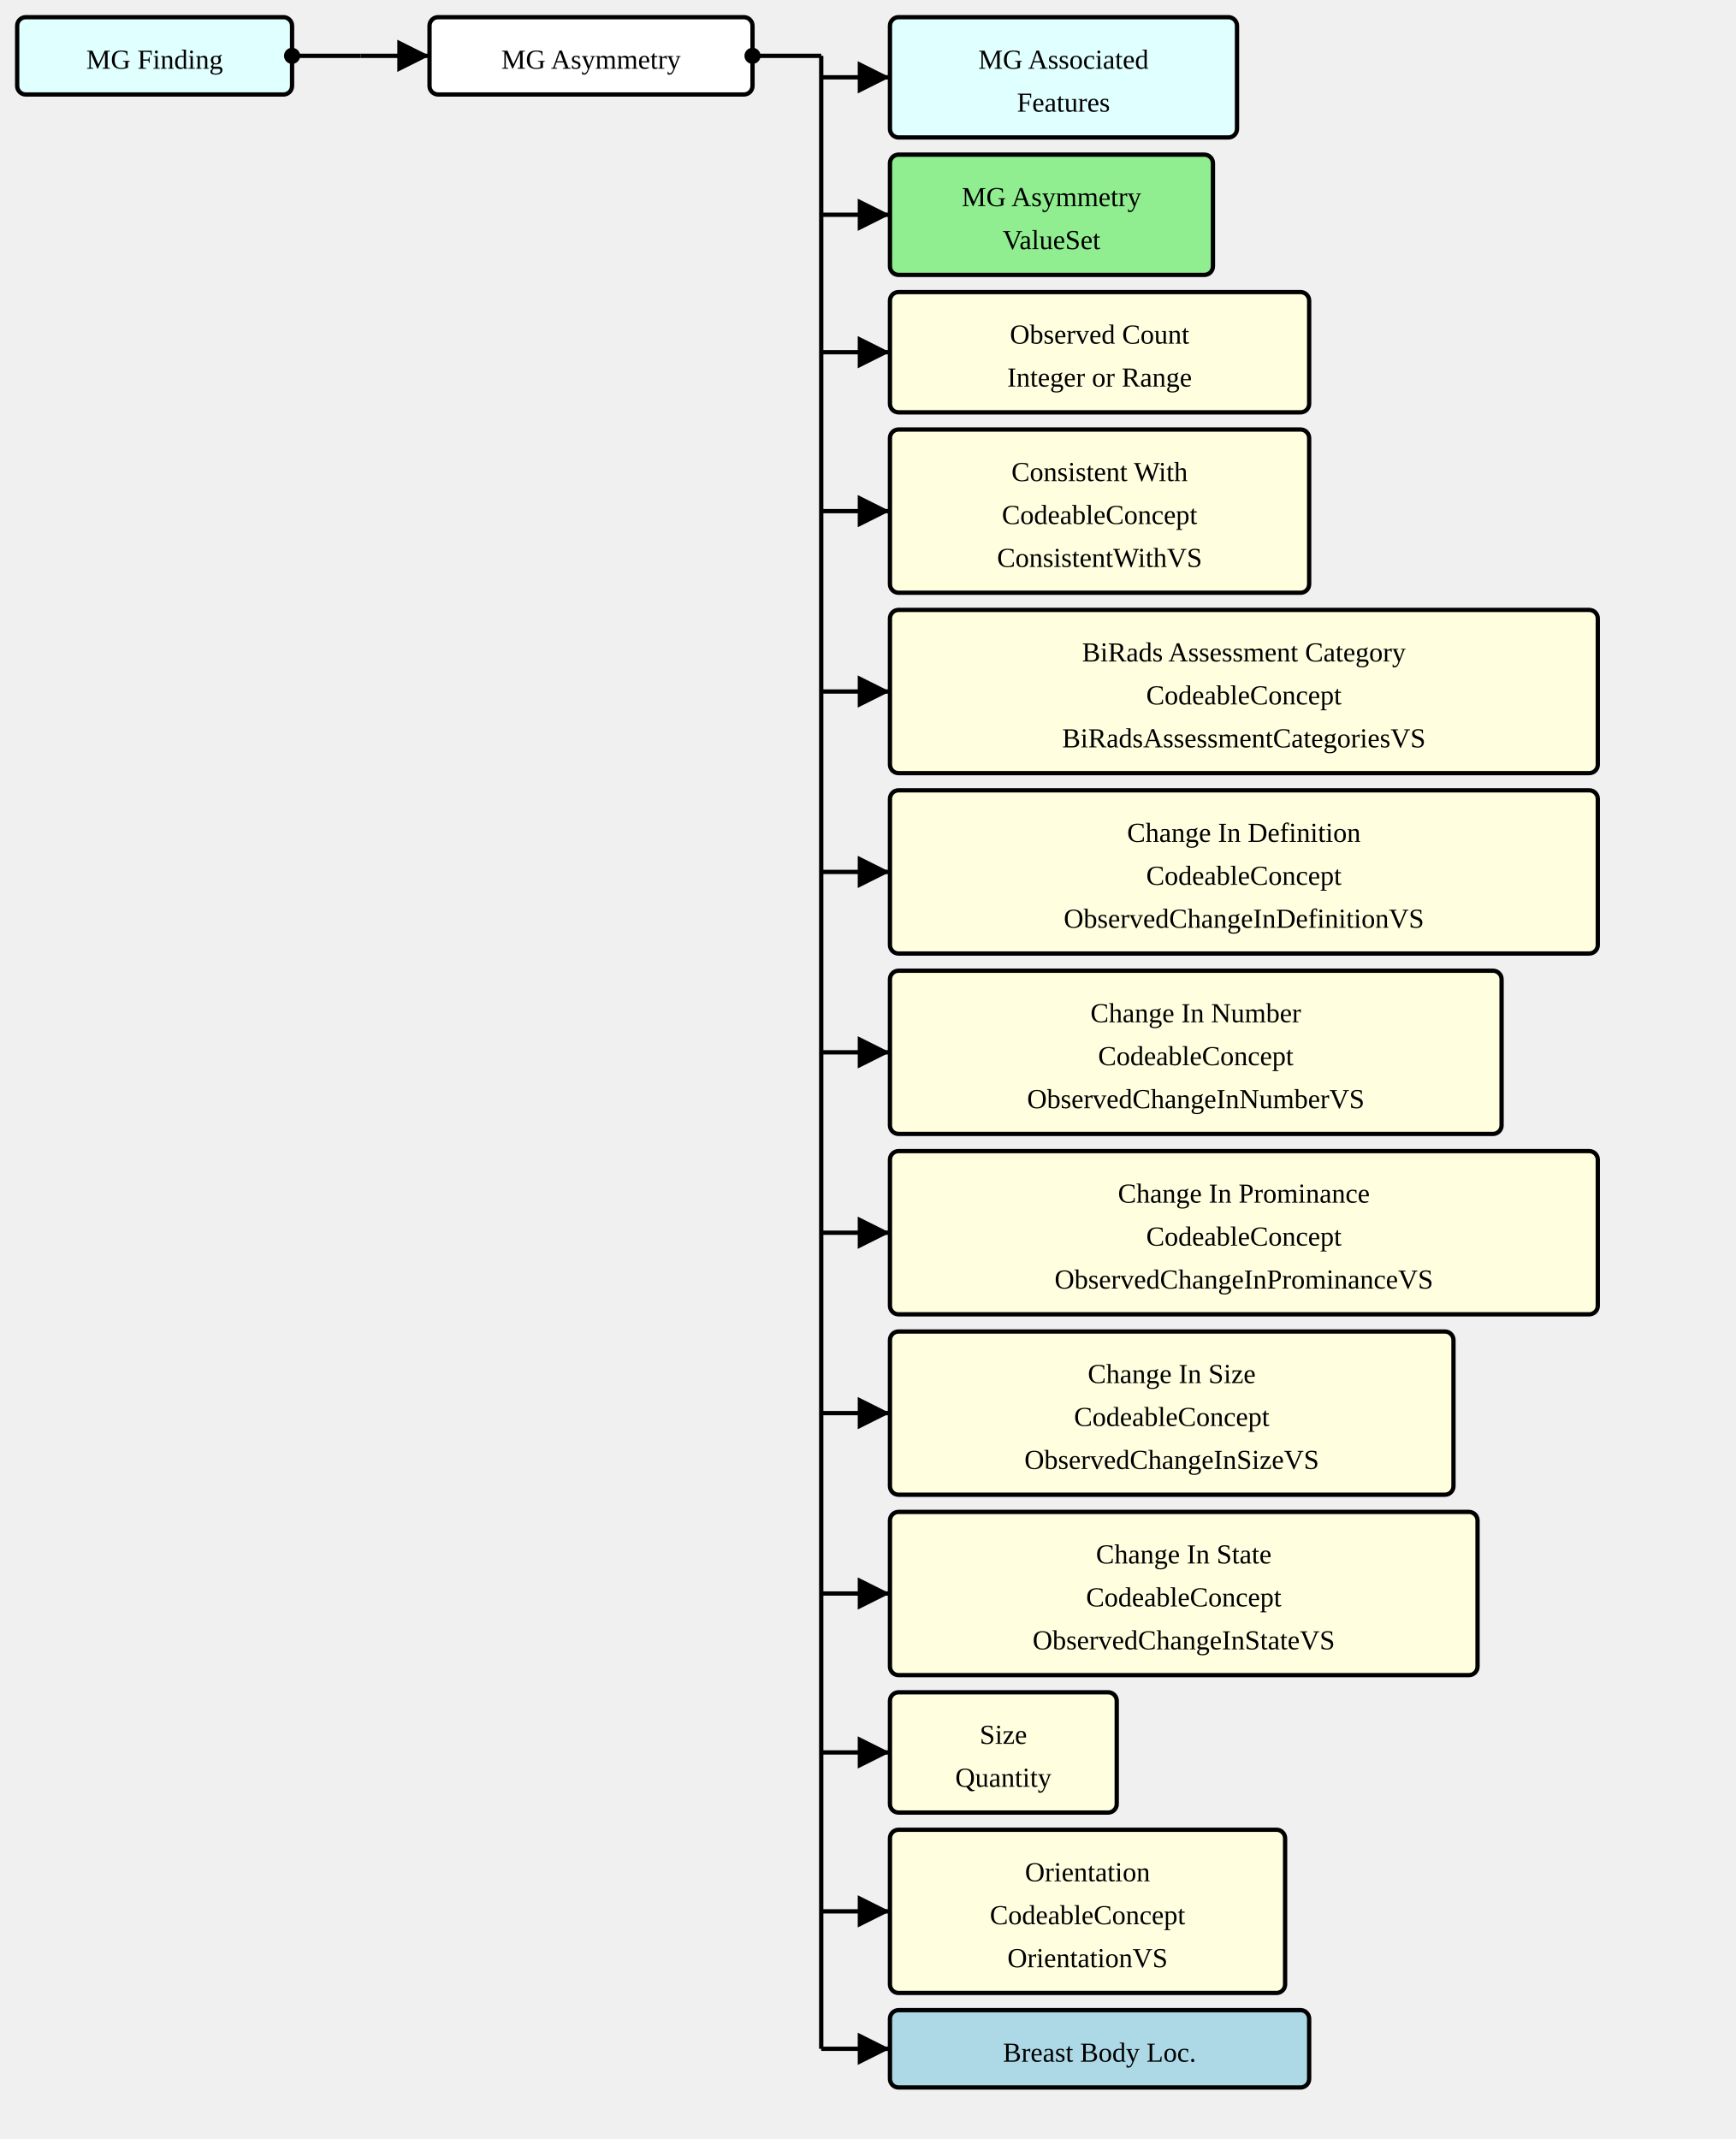
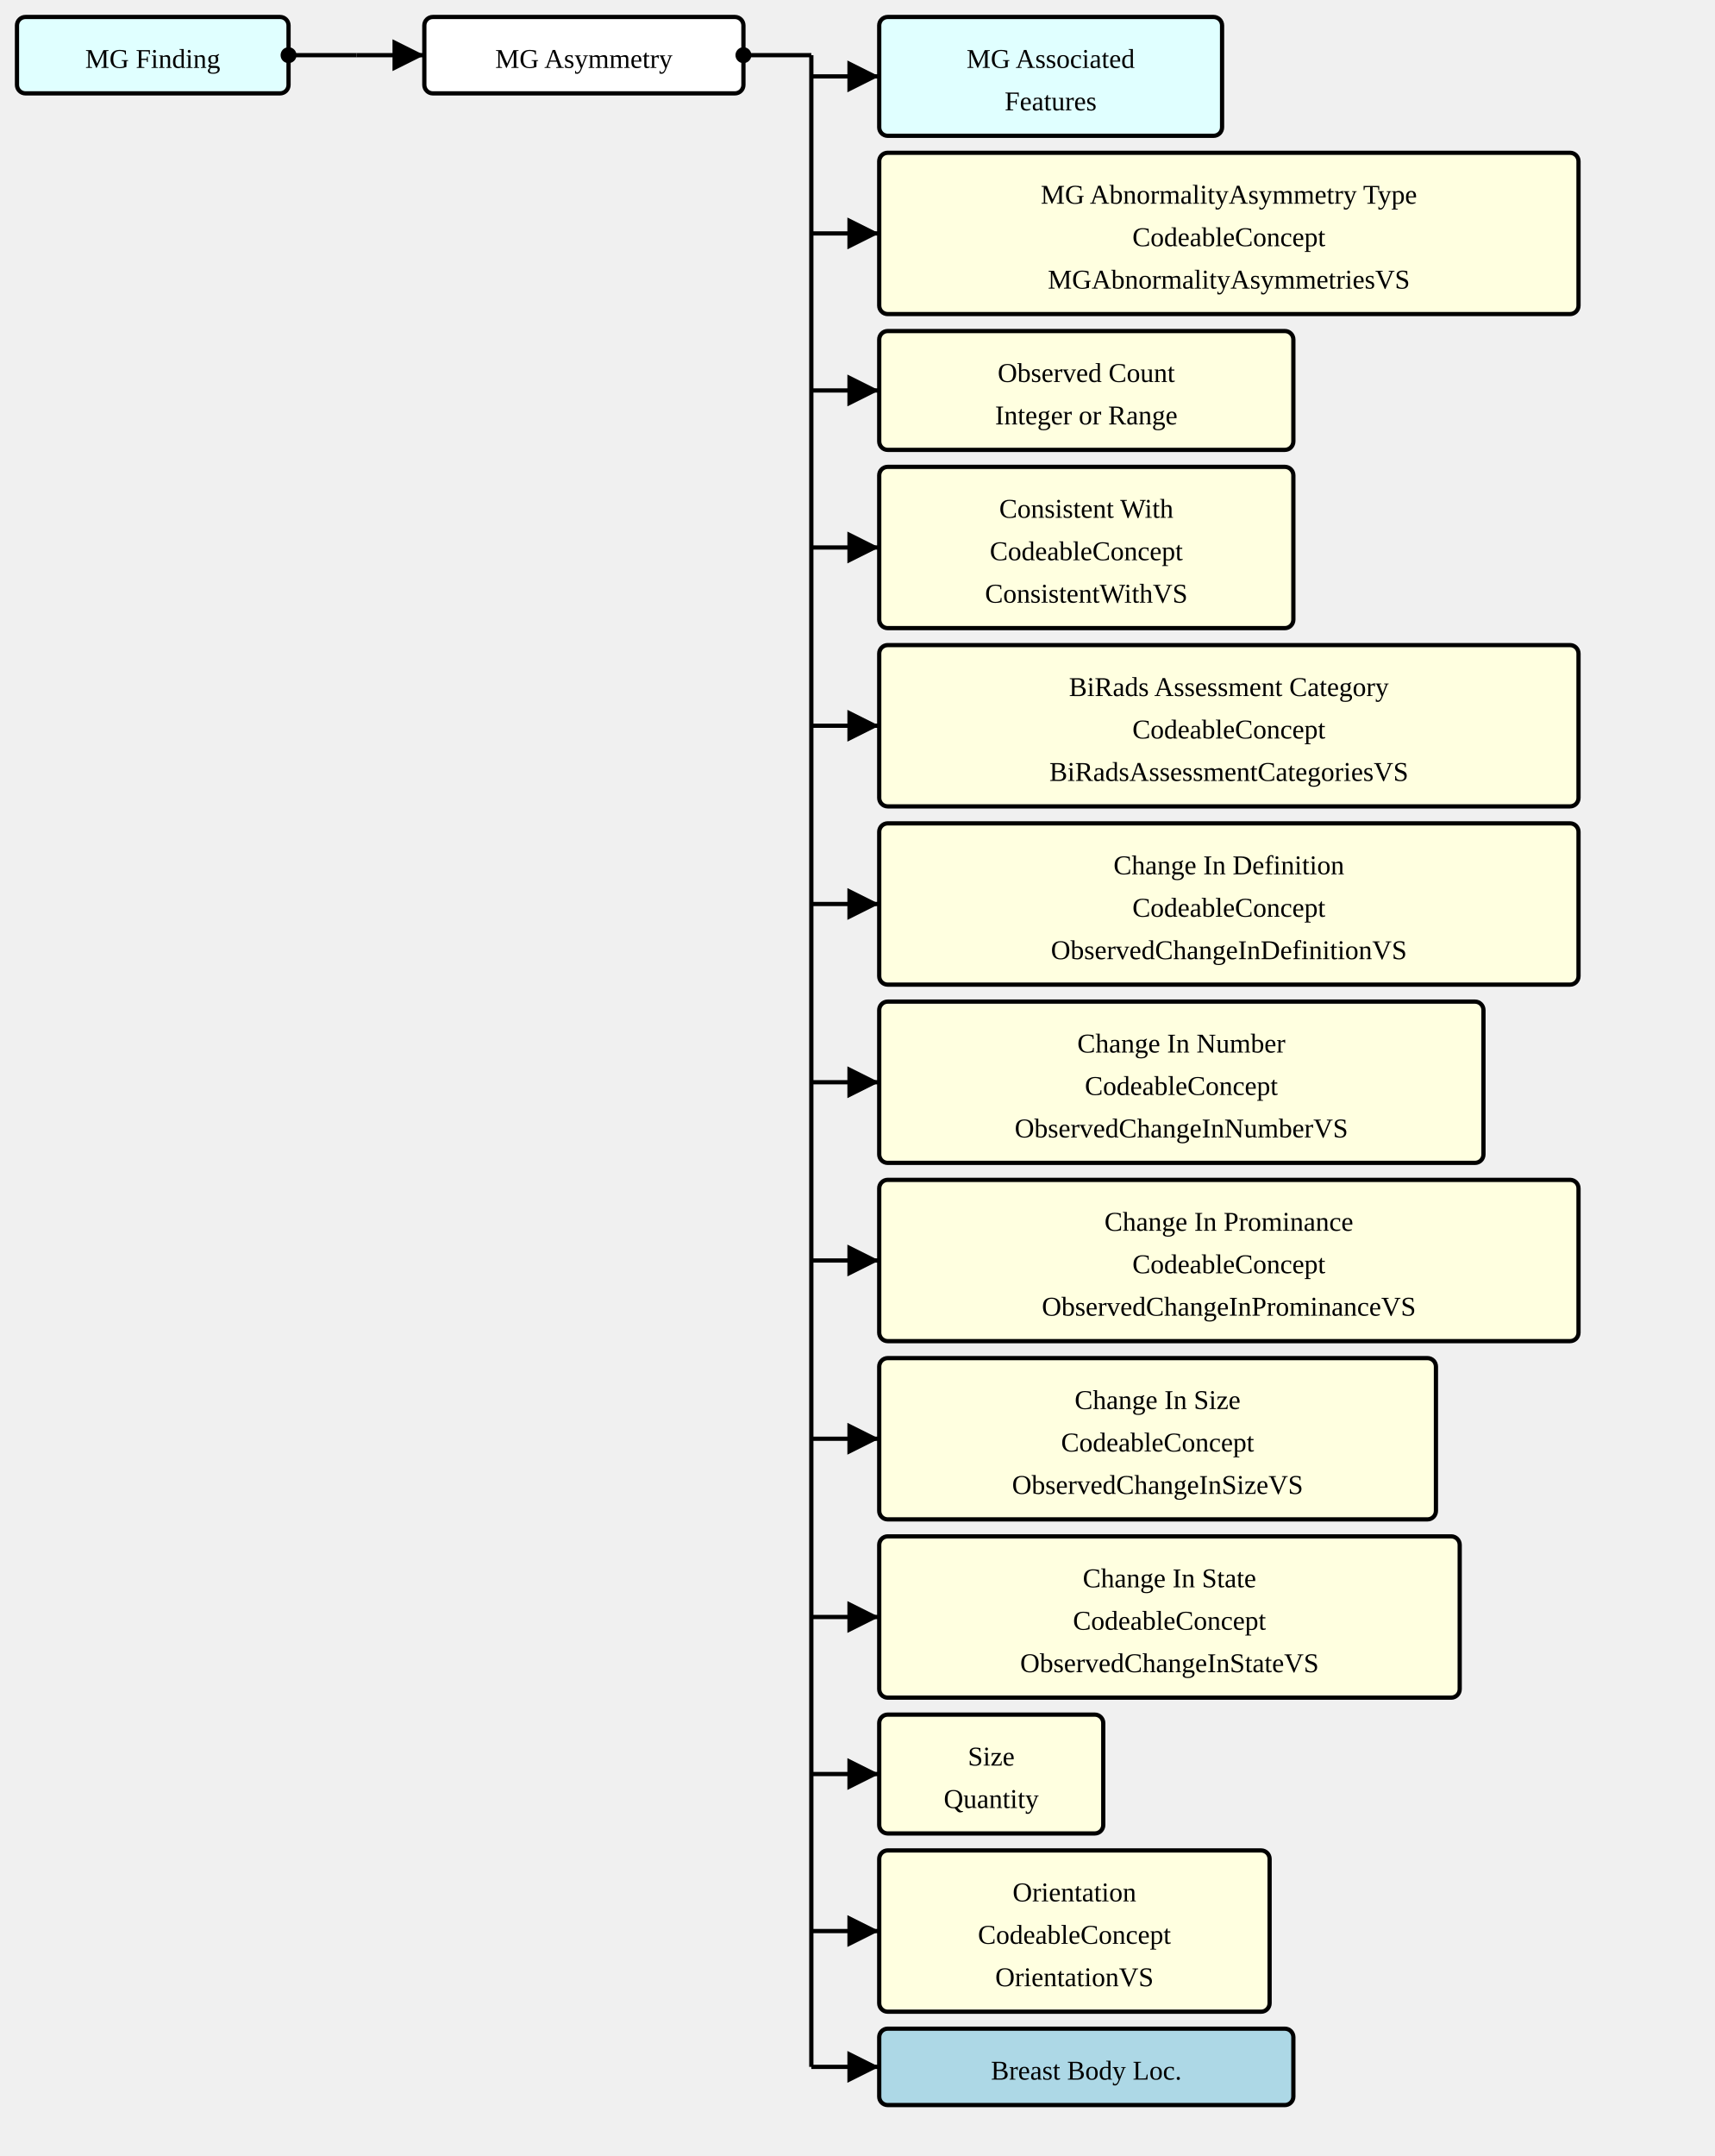
- <svg xmlns="http://www.w3.org/2000/svg" version="1.1" width="757.5" height="933.75">
+ <svg xmlns="http://www.w3.org/2000/svg" version="1.1" width="757.5" height="952.5">
  <defs>
    <marker id="arrowStart" markerWidth="3.75" markerHeight="3.75" markerUnits="px" refX="1.875" refY="1.875">
      <circle fill="Black" stroke-width="0" cx="1.875" cy="1.875" r="1.875" />
    </marker>
    <marker id="arrowEnd" markerWidth="7.5" markerHeight="7.5" markerUnits="px" refX="7.5" refY="3.75">
      <polygon fill="Black" stroke-width="0" points="0 0 7.5 3.75 0 7.5" />
    </marker>
  </defs>
  <g>
    <g transform="translate(7.5 7.5)">
      <rect fill="LightCyan" stroke="Black" stroke-width="1.875" x="0" y="0" width="120" height="33.75" rx="3.75" ry="3.75" />
      <a href="./StructureDefinition-MGFinding.html" target="_blank">
        <text x="60" y="22.5" text-anchor="middle">MG Finding</text>
      </a>
    </g>
    <line stroke="Black" stroke-width="1.875" marker-end="url(#arrowEnd)" x1="157.5" y1="24.375" x2="187.5" y2="24.375" />
    <line stroke="Black" stroke-width="1.875" marker-start="url(#arrowStart)" x1="127.5" y1="24.375" x2="157.5" y2="24.375" />
    <line stroke="Black" stroke-width="1.875" x1="157.5" y1="24.375" x2="157.5" y2="24.375" />
  </g>
  <g>
    <g transform="translate(187.5 7.5)">
      <rect fill="White" stroke="Black" stroke-width="1.875" x="0" y="0" width="141" height="33.75" rx="3.75" ry="3.75" />
      <text x="70.5" y="22.5" text-anchor="middle">MG Asymmetry</text>
    </g>
    <line stroke="Black" stroke-width="1.875" marker-end="url(#arrowEnd)" x1="358.5" y1="33.75" x2="388.5" y2="33.75" />
-     <line stroke="Black" stroke-width="1.875" marker-end="url(#arrowEnd)" x1="358.5" y1="93.75" x2="388.5" y2="93.75" />
-     <line stroke="Black" stroke-width="1.875" marker-end="url(#arrowEnd)" x1="358.5" y1="153.75" x2="388.5" y2="153.75" />
-     <line stroke="Black" stroke-width="1.875" marker-end="url(#arrowEnd)" x1="358.5" y1="223.125" x2="388.5" y2="223.125" />
-     <line stroke="Black" stroke-width="1.875" marker-end="url(#arrowEnd)" x1="358.5" y1="301.875" x2="388.5" y2="301.875" />
-     <line stroke="Black" stroke-width="1.875" marker-end="url(#arrowEnd)" x1="358.5" y1="380.625" x2="388.5" y2="380.625" />
-     <line stroke="Black" stroke-width="1.875" marker-end="url(#arrowEnd)" x1="358.5" y1="459.375" x2="388.5" y2="459.375" />
-     <line stroke="Black" stroke-width="1.875" marker-end="url(#arrowEnd)" x1="358.5" y1="538.125" x2="388.5" y2="538.125" />
-     <line stroke="Black" stroke-width="1.875" marker-end="url(#arrowEnd)" x1="358.5" y1="616.875" x2="388.5" y2="616.875" />
-     <line stroke="Black" stroke-width="1.875" marker-end="url(#arrowEnd)" x1="358.5" y1="695.625" x2="388.5" y2="695.625" />
-     <line stroke="Black" stroke-width="1.875" marker-end="url(#arrowEnd)" x1="358.5" y1="765" x2="388.5" y2="765" />
-     <line stroke="Black" stroke-width="1.875" marker-end="url(#arrowEnd)" x1="358.5" y1="834.375" x2="388.5" y2="834.375" />
-     <line stroke="Black" stroke-width="1.875" marker-end="url(#arrowEnd)" x1="358.5" y1="894.375" x2="388.5" y2="894.375" />
+     <line stroke="Black" stroke-width="1.875" marker-end="url(#arrowEnd)" x1="358.5" y1="103.125" x2="388.5" y2="103.125" />
+     <line stroke="Black" stroke-width="1.875" marker-end="url(#arrowEnd)" x1="358.5" y1="172.5" x2="388.5" y2="172.5" />
+     <line stroke="Black" stroke-width="1.875" marker-end="url(#arrowEnd)" x1="358.5" y1="241.875" x2="388.5" y2="241.875" />
+     <line stroke="Black" stroke-width="1.875" marker-end="url(#arrowEnd)" x1="358.5" y1="320.625" x2="388.5" y2="320.625" />
+     <line stroke="Black" stroke-width="1.875" marker-end="url(#arrowEnd)" x1="358.5" y1="399.375" x2="388.5" y2="399.375" />
+     <line stroke="Black" stroke-width="1.875" marker-end="url(#arrowEnd)" x1="358.5" y1="478.125" x2="388.5" y2="478.125" />
+     <line stroke="Black" stroke-width="1.875" marker-end="url(#arrowEnd)" x1="358.5" y1="556.875" x2="388.5" y2="556.875" />
+     <line stroke="Black" stroke-width="1.875" marker-end="url(#arrowEnd)" x1="358.5" y1="635.625" x2="388.5" y2="635.625" />
+     <line stroke="Black" stroke-width="1.875" marker-end="url(#arrowEnd)" x1="358.5" y1="714.375" x2="388.5" y2="714.375" />
+     <line stroke="Black" stroke-width="1.875" marker-end="url(#arrowEnd)" x1="358.5" y1="783.75" x2="388.5" y2="783.75" />
+     <line stroke="Black" stroke-width="1.875" marker-end="url(#arrowEnd)" x1="358.5" y1="853.125" x2="388.5" y2="853.125" />
+     <line stroke="Black" stroke-width="1.875" marker-end="url(#arrowEnd)" x1="358.5" y1="913.125" x2="388.5" y2="913.125" />
    <line stroke="Black" stroke-width="1.875" marker-start="url(#arrowStart)" x1="328.5" y1="24.375" x2="358.5" y2="24.375" />
-     <line stroke="Black" stroke-width="1.875" x1="358.5" y1="24.375" x2="358.5" y2="894.375" />
+     <line stroke="Black" stroke-width="1.875" x1="358.5" y1="24.375" x2="358.5" y2="913.125" />
  </g>
  <g>
    <g transform="translate(388.5 7.5)">
      <rect fill="LightCyan" stroke="Black" stroke-width="1.875" x="0" y="0" width="151.5" height="52.5" rx="3.75" ry="3.75" />
      <a href="./StructureDefinition-MGAssociatedFeatures.html" target="_blank">
        <text x="75.75" y="22.5" text-anchor="middle">MG Associated</text>
      </a>
      <a href="./StructureDefinition-MGAssociatedFeatures.html" target="_blank">
        <text x="75.75" y="41.25" text-anchor="middle">Features</text>
      </a>
    </g>
    <g transform="translate(388.5 67.5)">
-       <rect fill="LightGreen" stroke="Black" stroke-width="1.875" x="0" y="0" width="141" height="52.5" rx="3.75" ry="3.75" />
+       <rect fill="LightYellow" stroke="Black" stroke-width="1.875" x="0" y="0" width="309" height="71.25" rx="3.75" ry="3.75" />
+       <text x="154.5" y="22.5" text-anchor="middle">MG AbnormalityAsymmetry Type</text>
+       <text x="154.5" y="41.25" text-anchor="middle">CodeableConcept</text>
      <a href="./ValueSet-MGAbnormalityAsymmetriesVS.html" target="_blank">
-         <text x="70.5" y="22.5" text-anchor="middle">MG Asymmetry</text>
-       </a>
-       <a href="./ValueSet-MGAbnormalityAsymmetriesVS.html" target="_blank">
-         <text x="70.5" y="41.25" text-anchor="middle">ValueSet</text>
+         <text x="154.5" y="60" text-anchor="middle">MGAbnormalityAsymmetriesVS</text>
      </a>
    </g>
-     <g transform="translate(388.5 127.5)">
+     <g transform="translate(388.5 146.25)">
      <rect fill="LightYellow" stroke="Black" stroke-width="1.875" x="0" y="0" width="183" height="52.5" rx="3.75" ry="3.75" />
      <text x="91.5" y="22.5" text-anchor="middle">Observed Count</text>
      <text x="91.5" y="41.25" text-anchor="middle">Integer or Range</text>
    </g>
-     <g transform="translate(388.5 187.5)">
+     <g transform="translate(388.5 206.25)">
      <rect fill="LightYellow" stroke="Black" stroke-width="1.875" x="0" y="0" width="183" height="71.25" rx="3.75" ry="3.75" />
      <text x="91.5" y="22.5" text-anchor="middle">Consistent With</text>
      <text x="91.5" y="41.25" text-anchor="middle">CodeableConcept</text>
      <a href="./ValueSet-ConsistentWithVS.html" target="_blank">
        <text x="91.5" y="60" text-anchor="middle">ConsistentWithVS</text>
      </a>
    </g>
-     <g transform="translate(388.5 266.25)">
+     <g transform="translate(388.5 285)">
      <rect fill="LightYellow" stroke="Black" stroke-width="1.875" x="0" y="0" width="309" height="71.25" rx="3.75" ry="3.75" />
      <text x="154.5" y="22.5" text-anchor="middle">BiRads Assessment Category</text>
      <text x="154.5" y="41.25" text-anchor="middle">CodeableConcept</text>
      <a href="./ValueSet-BiRadsAssessmentCategoriesVS.html" target="_blank">
        <text x="154.5" y="60" text-anchor="middle">BiRadsAssessmentCategoriesVS</text>
      </a>
    </g>
-     <g transform="translate(388.5 345)">
+     <g transform="translate(388.5 363.75)">
      <rect fill="LightYellow" stroke="Black" stroke-width="1.875" x="0" y="0" width="309" height="71.25" rx="3.75" ry="3.75" />
      <text x="154.5" y="22.5" text-anchor="middle">Change In Definition</text>
      <text x="154.5" y="41.25" text-anchor="middle">CodeableConcept</text>
      <a href="./ValueSet-ObservedChangeInDefinitionVS.html" target="_blank">
        <text x="154.5" y="60" text-anchor="middle">ObservedChangeInDefinitionVS</text>
      </a>
    </g>
-     <g transform="translate(388.5 423.75)">
+     <g transform="translate(388.5 442.5)">
      <rect fill="LightYellow" stroke="Black" stroke-width="1.875" x="0" y="0" width="267" height="71.25" rx="3.75" ry="3.75" />
      <text x="133.5" y="22.5" text-anchor="middle">Change In Number</text>
      <text x="133.5" y="41.25" text-anchor="middle">CodeableConcept</text>
      <a href="./ValueSet-ObservedChangeInNumberVS.html" target="_blank">
        <text x="133.5" y="60" text-anchor="middle">ObservedChangeInNumberVS</text>
      </a>
    </g>
-     <g transform="translate(388.5 502.5)">
+     <g transform="translate(388.5 521.25)">
      <rect fill="LightYellow" stroke="Black" stroke-width="1.875" x="0" y="0" width="309" height="71.25" rx="3.75" ry="3.75" />
      <text x="154.5" y="22.5" text-anchor="middle">Change In Prominance</text>
      <text x="154.5" y="41.25" text-anchor="middle">CodeableConcept</text>
      <a href="./ValueSet-ObservedChangeInProminanceVS.html" target="_blank">
        <text x="154.5" y="60" text-anchor="middle">ObservedChangeInProminanceVS</text>
      </a>
    </g>
-     <g transform="translate(388.5 581.25)">
+     <g transform="translate(388.5 600)">
      <rect fill="LightYellow" stroke="Black" stroke-width="1.875" x="0" y="0" width="246" height="71.25" rx="3.75" ry="3.75" />
      <text x="123" y="22.5" text-anchor="middle">Change In Size</text>
      <text x="123" y="41.25" text-anchor="middle">CodeableConcept</text>
      <a href="./ValueSet-ObservedChangeInSizeVS.html" target="_blank">
        <text x="123" y="60" text-anchor="middle">ObservedChangeInSizeVS</text>
      </a>
    </g>
-     <g transform="translate(388.5 660)">
+     <g transform="translate(388.5 678.75)">
      <rect fill="LightYellow" stroke="Black" stroke-width="1.875" x="0" y="0" width="256.5" height="71.25" rx="3.75" ry="3.75" />
      <text x="128.25" y="22.5" text-anchor="middle">Change In State</text>
      <text x="128.25" y="41.25" text-anchor="middle">CodeableConcept</text>
      <a href="./ValueSet-ObservedChangeInStateVS.html" target="_blank">
        <text x="128.25" y="60" text-anchor="middle">ObservedChangeInStateVS</text>
      </a>
    </g>
-     <g transform="translate(388.5 738.75)">
+     <g transform="translate(388.5 757.5)">
      <rect fill="LightYellow" stroke="Black" stroke-width="1.875" x="0" y="0" width="99" height="52.5" rx="3.75" ry="3.75" />
      <text x="49.5" y="22.5" text-anchor="middle">Size</text>
      <text x="49.5" y="41.25" text-anchor="middle">Quantity</text>
    </g>
-     <g transform="translate(388.5 798.75)">
+     <g transform="translate(388.5 817.5)">
      <rect fill="LightYellow" stroke="Black" stroke-width="1.875" x="0" y="0" width="172.5" height="71.25" rx="3.75" ry="3.75" />
      <text x="86.25" y="22.5" text-anchor="middle">Orientation</text>
      <text x="86.25" y="41.25" text-anchor="middle">CodeableConcept</text>
      <a href="./ValueSet-OrientationVS.html" target="_blank">
        <text x="86.25" y="60" text-anchor="middle">OrientationVS</text>
      </a>
    </g>
-     <g transform="translate(388.5 877.5)">
+     <g transform="translate(388.5 896.25)">
      <rect fill="LightBlue" stroke="Black" stroke-width="1.875" x="0" y="0" width="183" height="33.75" rx="3.75" ry="3.75" />
      <a href="./StructureDefinition-BreastBodyLocationExtension.html" target="_blank">
        <text x="91.5" y="22.5" text-anchor="middle">Breast Body Loc.</text>
      </a>
    </g>
  </g>
</svg>
